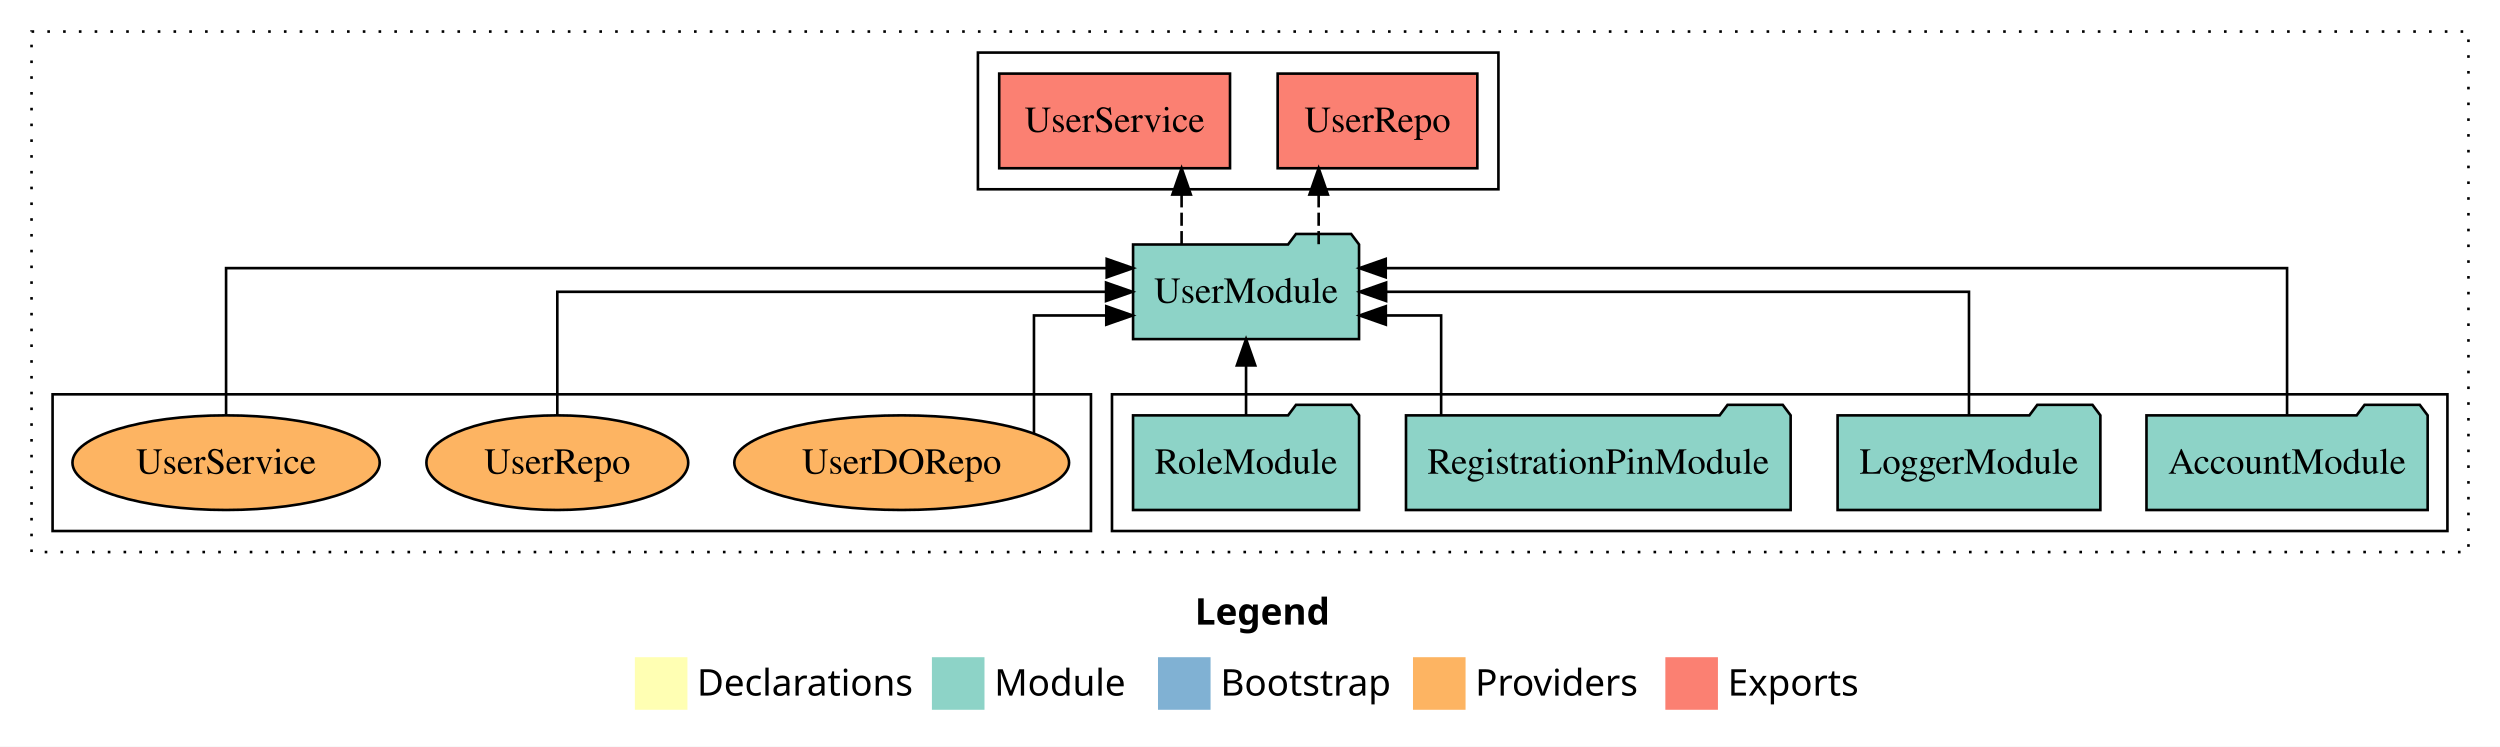
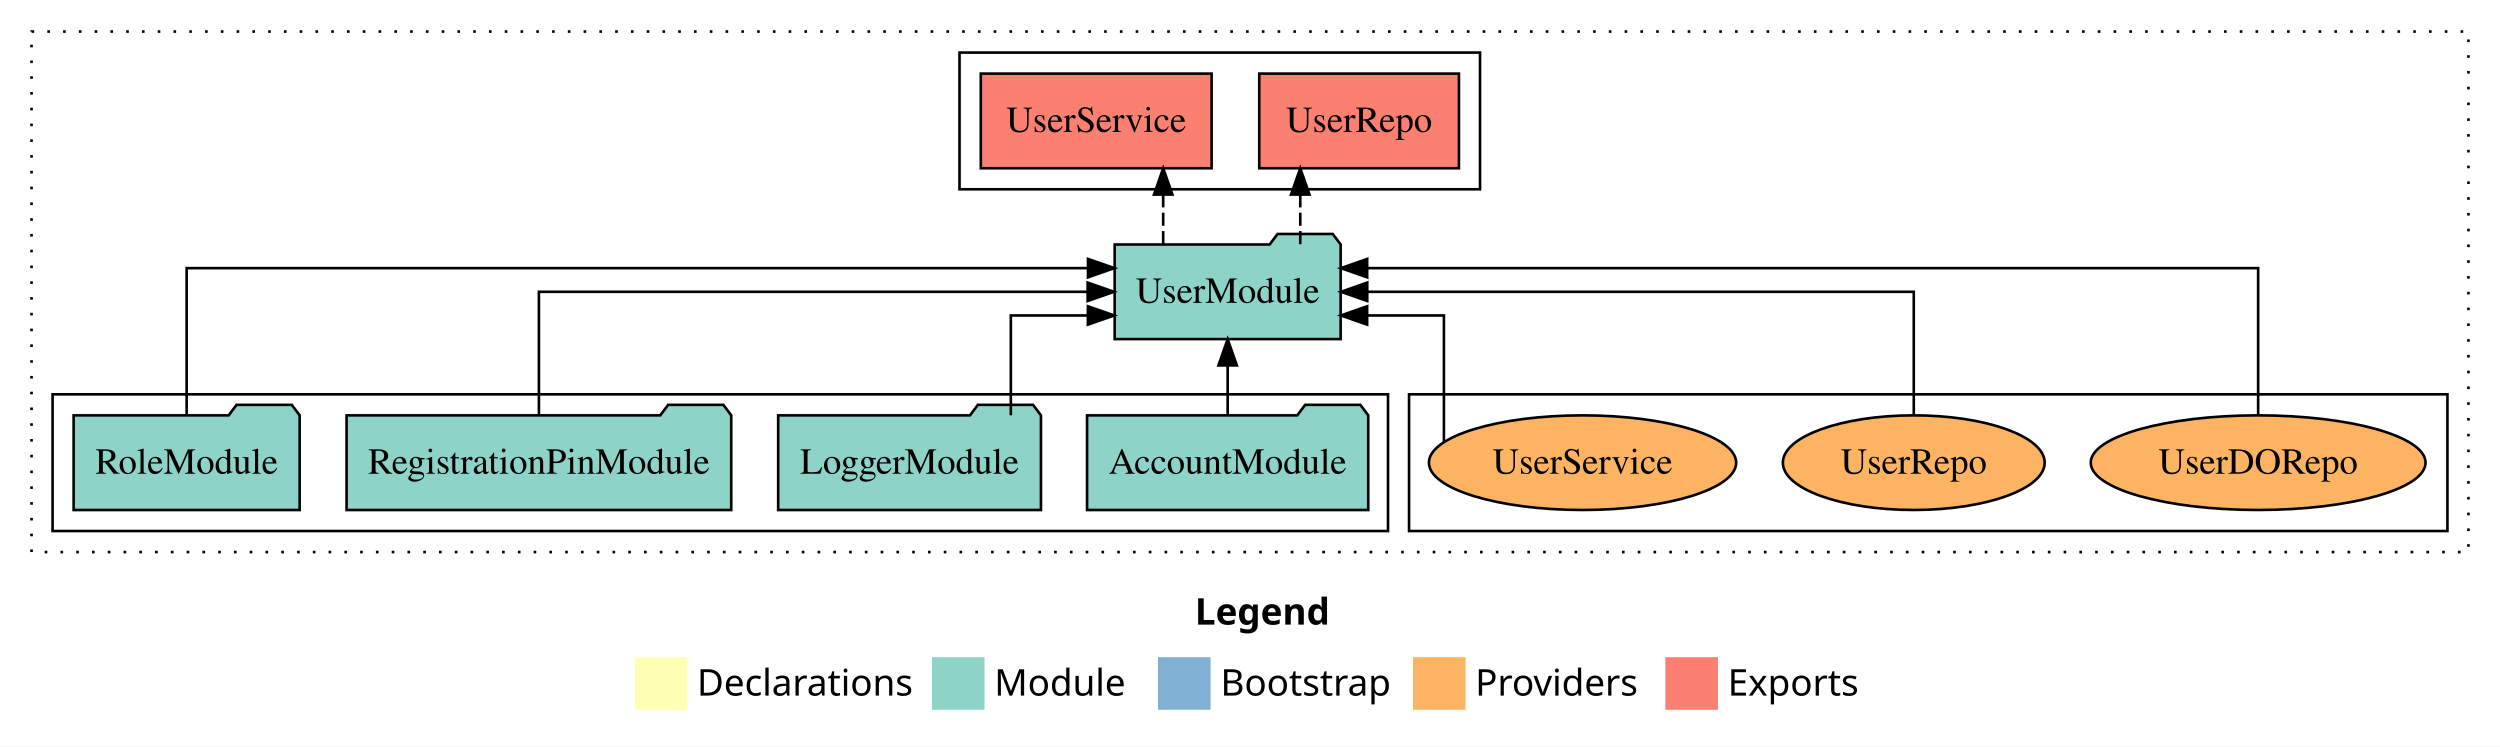
<svg xmlns="http://www.w3.org/2000/svg" width="951pt" height="284pt" viewBox="0.00 0.00 951.00 284.00">
  <g id="graph0" class="graph" transform="scale(1 1) rotate(0) translate(4 280)">
    <polygon fill="white" stroke="transparent" points="-4,4 -4,-280 947,-280 947,4 -4,4" />
    <text text-anchor="start" x="450.51" y="-42.4" font-family="Times-12" font-weight="bold" font-size="14.00">Legend</text>
    <polygon fill="#ffffb3" stroke="transparent" points="237.5,-10 237.5,-30 257.5,-30 257.5,-10 237.5,-10" />
    <text text-anchor="start" x="261.13" y="-15.4" font-family="Times-12" font-size="14.00">  Declarations</text>
    <polygon fill="#8dd3c7" stroke="transparent" points="350.5,-10 350.5,-30 370.5,-30 370.5,-10 350.5,-10" />
    <text text-anchor="start" x="374.23" y="-15.4" font-family="Times-12" font-size="14.00">  Module</text>
    <polygon fill="#80b1d3" stroke="transparent" points="436.5,-10 436.5,-30 456.5,-30 456.5,-10 436.5,-10" />
    <text text-anchor="start" x="460.28" y="-15.4" font-family="Times-12" font-size="14.00">  Bootstrap</text>
    <polygon fill="#fdb462" stroke="transparent" points="533.5,-10 533.5,-30 553.5,-30 553.5,-10 533.5,-10" />
    <text text-anchor="start" x="557.17" y="-15.4" font-family="Times-12" font-size="14.00">  Providers</text>
    <polygon fill="#fb8072" stroke="transparent" points="629.5,-10 629.5,-30 649.5,-30 649.5,-10 629.5,-10" />
    <text text-anchor="start" x="653.23" y="-15.4" font-family="Times-12" font-size="14.00">  Exports</text>
    <g id="clust1" class="cluster">
      <polygon fill="none" stroke="black" stroke-dasharray="1,5" points="8,-70 8,-268 935,-268 935,-70 8,-70" />
    </g>
+     <g id="clust6" class="cluster">
+       <polygon fill="none" stroke="black" points="532,-78 532,-130 927,-130 927,-78 532,-78" />
+     </g>
    <g id="clust4" class="cluster">
-       <polygon fill="none" stroke="black" points="368,-208 368,-260 566,-260 566,-208 368,-208" />
+       <polygon fill="none" stroke="black" points="361,-208 361,-260 559,-260 559,-208 361,-208" />
    </g>
    <g id="clust3" class="cluster">
-       <polygon fill="none" stroke="black" points="419,-78 419,-130 927,-130 927,-78 419,-78" />
-     </g>
-     <g id="clust6" class="cluster">
-       <polygon fill="none" stroke="black" points="16,-78 16,-130 411,-130 411,-78 16,-78" />
+       <polygon fill="none" stroke="black" points="16,-78 16,-130 524,-130 524,-78 16,-78" />
    </g>
    <g id="node1" class="node">
-       <polygon fill="#8dd3c7" stroke="black" points="919.48,-122 916.48,-126 895.48,-126 892.48,-122 812.52,-122 812.52,-86 919.48,-86 919.48,-122" />
-       <text text-anchor="middle" x="866" y="-99.8" font-family="Times,serif" font-size="14.00">AccountModule</text>
+       <polygon fill="#8dd3c7" stroke="black" points="516.48,-122 513.48,-126 492.48,-126 489.48,-122 409.52,-122 409.52,-86 516.48,-86 516.48,-122" />
+       <text text-anchor="middle" x="463" y="-99.8" font-family="Times,serif" font-size="14.00">AccountModule</text>
    </g>
    <g id="node5" class="node">
-       <polygon fill="#8dd3c7" stroke="black" points="512.98,-187 509.98,-191 488.98,-191 485.98,-187 427.02,-187 427.02,-151 512.98,-151 512.98,-187" />
-       <text text-anchor="middle" x="470" y="-164.8" font-family="Times,serif" font-size="14.00">UserModule</text>
+       <polygon fill="#8dd3c7" stroke="black" points="505.98,-187 502.98,-191 481.98,-191 478.98,-187 420.02,-187 420.02,-151 505.98,-151 505.98,-187" />
+       <text text-anchor="middle" x="463" y="-164.8" font-family="Times,serif" font-size="14.00">UserModule</text>
    </g>
    <g id="edge1" class="edge">
-       <path fill="none" stroke="black" d="M866,-122.29C866,-144.21 866,-178 866,-178 866,-178 523.13,-178 523.13,-178" />
-       <polygon fill="black" stroke="black" points="523.13,-174.5 513.13,-178 523.13,-181.5 523.13,-174.5" />
+       <path fill="none" stroke="black" d="M463,-122.11C463,-122.11 463,-140.99 463,-140.99" />
+       <polygon fill="black" stroke="black" points="459.5,-140.99 463,-150.99 466.5,-140.99 459.5,-140.99" />
    </g>
    <g id="node2" class="node">
-       <polygon fill="#8dd3c7" stroke="black" points="794.98,-122 791.98,-126 770.98,-126 767.98,-122 695.02,-122 695.02,-86 794.98,-86 794.98,-122" />
-       <text text-anchor="middle" x="745" y="-99.8" font-family="Times,serif" font-size="14.00">LoggerModule</text>
+       <polygon fill="#8dd3c7" stroke="black" points="391.98,-122 388.98,-126 367.98,-126 364.98,-122 292.02,-122 292.02,-86 391.98,-86 391.98,-122" />
+       <text text-anchor="middle" x="342" y="-99.8" font-family="Times,serif" font-size="14.00">LoggerModule</text>
    </g>
    <g id="edge2" class="edge">
-       <path fill="none" stroke="black" d="M745,-122.11C745,-141.34 745,-169 745,-169 745,-169 523.27,-169 523.27,-169" />
-       <polygon fill="black" stroke="black" points="523.27,-165.5 513.27,-169 523.27,-172.5 523.27,-165.5" />
+       <path fill="none" stroke="black" d="M380.52,-122.03C380.52,-138.4 380.52,-160 380.52,-160 380.52,-160 409.83,-160 409.83,-160" />
+       <polygon fill="black" stroke="black" points="409.83,-163.5 419.83,-160 409.83,-156.5 409.83,-163.5" />
    </g>
    <g id="node3" class="node">
-       <polygon fill="#8dd3c7" stroke="black" points="677.16,-122 674.16,-126 653.16,-126 650.16,-122 530.84,-122 530.84,-86 677.16,-86 677.16,-122" />
-       <text text-anchor="middle" x="604" y="-99.8" font-family="Times,serif" font-size="14.00">RegistrationPinModule</text>
+       <polygon fill="#8dd3c7" stroke="black" points="274.16,-122 271.16,-126 250.16,-126 247.16,-122 127.84,-122 127.84,-86 274.16,-86 274.16,-122" />
+       <text text-anchor="middle" x="201" y="-99.8" font-family="Times,serif" font-size="14.00">RegistrationPinModule</text>
    </g>
    <g id="edge3" class="edge">
-       <path fill="none" stroke="black" d="M544.21,-122.03C544.21,-138.4 544.21,-160 544.21,-160 544.21,-160 523.17,-160 523.17,-160" />
-       <polygon fill="black" stroke="black" points="523.17,-156.5 513.17,-160 523.17,-163.5 523.17,-156.5" />
+       <path fill="none" stroke="black" d="M201,-122.11C201,-141.34 201,-169 201,-169 201,-169 409.74,-169 409.74,-169" />
+       <polygon fill="black" stroke="black" points="409.74,-172.5 419.74,-169 409.74,-165.5 409.74,-172.5" />
    </g>
    <g id="node4" class="node">
-       <polygon fill="#8dd3c7" stroke="black" points="512.99,-122 509.99,-126 488.99,-126 485.99,-122 427.01,-122 427.01,-86 512.99,-86 512.99,-122" />
-       <text text-anchor="middle" x="470" y="-99.8" font-family="Times,serif" font-size="14.00">RoleModule</text>
+       <polygon fill="#8dd3c7" stroke="black" points="109.99,-122 106.99,-126 85.99,-126 82.99,-122 24.01,-122 24.01,-86 109.99,-86 109.99,-122" />
+       <text text-anchor="middle" x="67" y="-99.8" font-family="Times,serif" font-size="14.00">RoleModule</text>
    </g>
    <g id="edge4" class="edge">
-       <path fill="none" stroke="black" d="M470,-122.11C470,-122.11 470,-140.99 470,-140.99" />
-       <polygon fill="black" stroke="black" points="466.5,-140.99 470,-150.99 473.5,-140.99 466.5,-140.99" />
+       <path fill="none" stroke="black" d="M67,-122.29C67,-144.21 67,-178 67,-178 67,-178 409.87,-178 409.87,-178" />
+       <polygon fill="black" stroke="black" points="409.87,-181.5 419.87,-178 409.87,-174.5 409.87,-181.5" />
    </g>
    <g id="node6" class="node">
-       <polygon fill="#fb8072" stroke="black" points="557.98,-252 482.02,-252 482.02,-216 557.98,-216 557.98,-252" />
-       <text text-anchor="middle" x="520" y="-229.8" font-family="Times,serif" font-size="14.00">UserRepo </text>
+       <polygon fill="#fb8072" stroke="black" points="550.98,-252 475.02,-252 475.02,-216 550.98,-216 550.98,-252" />
+       <text text-anchor="middle" x="513" y="-229.8" font-family="Times,serif" font-size="14.00">UserRepo </text>
    </g>
    <g id="edge5" class="edge">
-       <path fill="none" stroke="black" stroke-dasharray="5,2" d="M497.62,-187.11C497.62,-187.11 497.62,-205.99 497.62,-205.99" />
-       <polygon fill="black" stroke="black" points="494.12,-205.99 497.62,-215.99 501.12,-205.99 494.12,-205.99" />
+       <path fill="none" stroke="black" stroke-dasharray="5,2" d="M490.62,-187.11C490.62,-187.11 490.62,-205.99 490.62,-205.99" />
+       <polygon fill="black" stroke="black" points="487.12,-205.99 490.62,-215.99 494.12,-205.99 487.12,-205.99" />
    </g>
    <g id="node7" class="node">
-       <polygon fill="#fb8072" stroke="black" points="463.9,-252 376.1,-252 376.1,-216 463.9,-216 463.9,-252" />
-       <text text-anchor="middle" x="420" y="-229.8" font-family="Times,serif" font-size="14.00">UserService </text>
+       <polygon fill="#fb8072" stroke="black" points="456.9,-252 369.1,-252 369.1,-216 456.9,-216 456.9,-252" />
+       <text text-anchor="middle" x="413" y="-229.8" font-family="Times,serif" font-size="14.00">UserService </text>
    </g>
    <g id="edge6" class="edge">
-       <path fill="none" stroke="black" stroke-dasharray="5,2" d="M445.48,-187.11C445.48,-187.11 445.48,-205.99 445.48,-205.99" />
-       <polygon fill="black" stroke="black" points="441.98,-205.99 445.48,-215.99 448.98,-205.99 441.98,-205.99" />
+       <path fill="none" stroke="black" stroke-dasharray="5,2" d="M438.48,-187.11C438.48,-187.11 438.48,-205.99 438.48,-205.99" />
+       <polygon fill="black" stroke="black" points="434.98,-205.99 438.48,-215.99 441.98,-205.99 434.98,-205.99" />
    </g>
    <g id="node8" class="node">
-       <ellipse fill="#fdb462" stroke="black" cx="339" cy="-104" rx="63.68" ry="18" />
-       <text text-anchor="middle" x="339" y="-99.8" font-family="Times,serif" font-size="14.00">UserDORepo</text>
+       <ellipse fill="#fdb462" stroke="black" cx="855" cy="-104" rx="63.68" ry="18" />
+       <text text-anchor="middle" x="855" y="-99.8" font-family="Times,serif" font-size="14.00">UserDORepo</text>
    </g>
    <g id="edge7" class="edge">
-       <path fill="none" stroke="black" d="M389.32,-115.06C389.32,-131.38 389.32,-160 389.32,-160 389.32,-160 416.83,-160 416.83,-160" />
-       <polygon fill="black" stroke="black" points="416.83,-163.5 426.83,-160 416.83,-156.5 416.83,-163.5" />
+       <path fill="none" stroke="black" d="M855,-122.29C855,-144.21 855,-178 855,-178 855,-178 516.07,-178 516.07,-178" />
+       <polygon fill="black" stroke="black" points="516.07,-174.5 506.07,-178 516.07,-181.5 516.07,-174.5" />
    </g>
    <g id="node9" class="node">
-       <ellipse fill="#fdb462" stroke="black" cx="208" cy="-104" rx="49.8" ry="18" />
-       <text text-anchor="middle" x="208" y="-99.8" font-family="Times,serif" font-size="14.00">UserRepo</text>
+       <ellipse fill="#fdb462" stroke="black" cx="724" cy="-104" rx="49.8" ry="18" />
+       <text text-anchor="middle" x="724" y="-99.8" font-family="Times,serif" font-size="14.00">UserRepo</text>
    </g>
    <g id="edge8" class="edge">
-       <path fill="none" stroke="black" d="M208,-122.11C208,-141.34 208,-169 208,-169 208,-169 416.74,-169 416.74,-169" />
-       <polygon fill="black" stroke="black" points="416.74,-172.5 426.74,-169 416.74,-165.5 416.74,-172.5" />
+       <path fill="none" stroke="black" d="M724,-122.11C724,-141.34 724,-169 724,-169 724,-169 516.1,-169 516.1,-169" />
+       <polygon fill="black" stroke="black" points="516.1,-165.5 506.1,-169 516.1,-172.5 516.1,-165.5" />
    </g>
    <g id="node10" class="node">
-       <ellipse fill="#fdb462" stroke="black" cx="82" cy="-104" rx="58.44" ry="18" />
-       <text text-anchor="middle" x="82" y="-99.8" font-family="Times,serif" font-size="14.00">UserService</text>
+       <ellipse fill="#fdb462" stroke="black" cx="598" cy="-104" rx="58.44" ry="18" />
+       <text text-anchor="middle" x="598" y="-99.8" font-family="Times,serif" font-size="14.00">UserService</text>
    </g>
    <g id="edge9" class="edge">
-       <path fill="none" stroke="black" d="M82,-122.29C82,-144.21 82,-178 82,-178 82,-178 416.99,-178 416.99,-178" />
-       <polygon fill="black" stroke="black" points="416.99,-181.5 426.99,-178 416.99,-174.5 416.99,-181.5" />
+       <path fill="none" stroke="black" d="M545.26,-111.79C545.26,-127.17 545.26,-160 545.26,-160 545.26,-160 516.06,-160 516.06,-160" />
+       <polygon fill="black" stroke="black" points="516.06,-156.5 506.06,-160 516.06,-163.5 516.06,-156.5" />
    </g>
  </g>
</svg>
